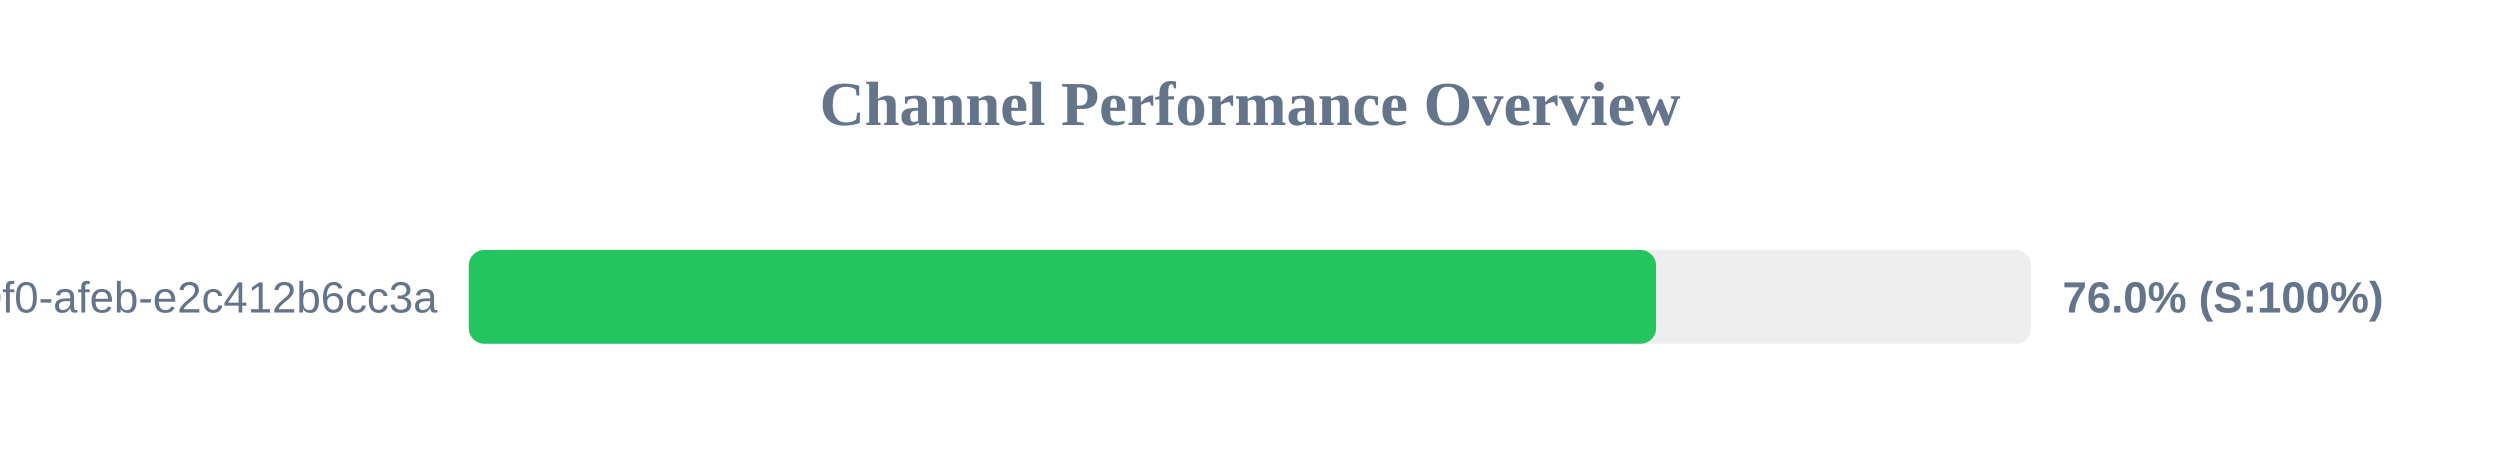
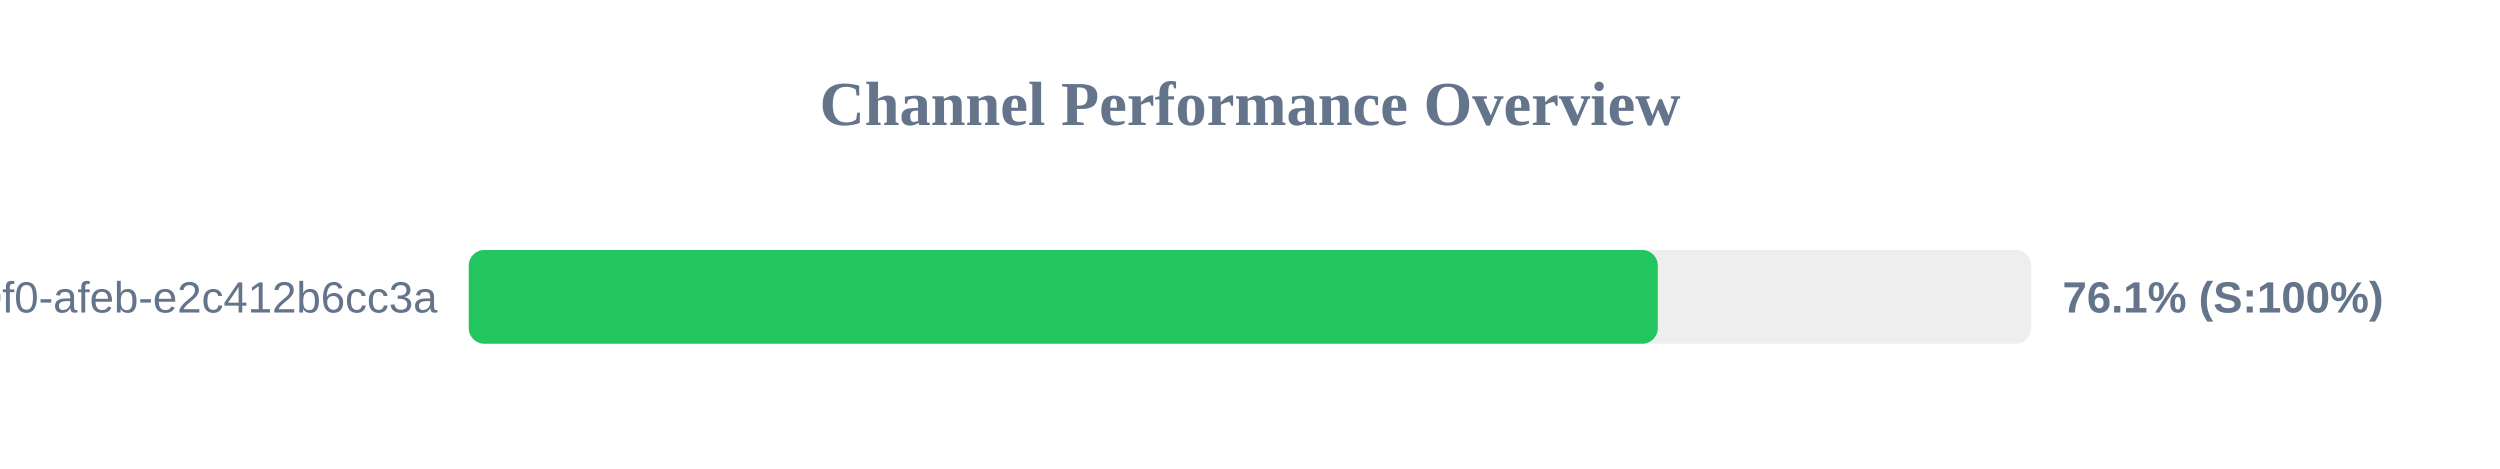
<svg xmlns="http://www.w3.org/2000/svg" width="800" height="150" version="1.1">
  <style>
        .row { font: 14px Arial; fill: #64748b; }
        .score { font: bold 14px Arial; fill: #64748b; }
    </style>
  <text x="400" y="40" text-anchor="middle" font-size="20px" font-weight="bold" fill="#64748b">Channel Performance Overview</text>
  <rect x="150" y="80" width="500" height="30" fill="#eee" rx="5" />
-   <rect x="150" y="80" width="379.95" height="30" fill="#22c55e" rx="5" />
+   <rect x="150" y="80" width="380.5" height="30" fill="#22c55e" rx="5" />
  <text x="140" y="100" text-anchor="end" class="row">?uuid=c6e02cd8-ce11-40f0-afeb-e2c412b6cc3a</text>
-   <text x="660" y="100" text-anchor="start" class="score">76.0% (S:100%)</text>
+   <text x="660" y="100" text-anchor="start" class="score">76.1% (S:100%)</text>
</svg>
